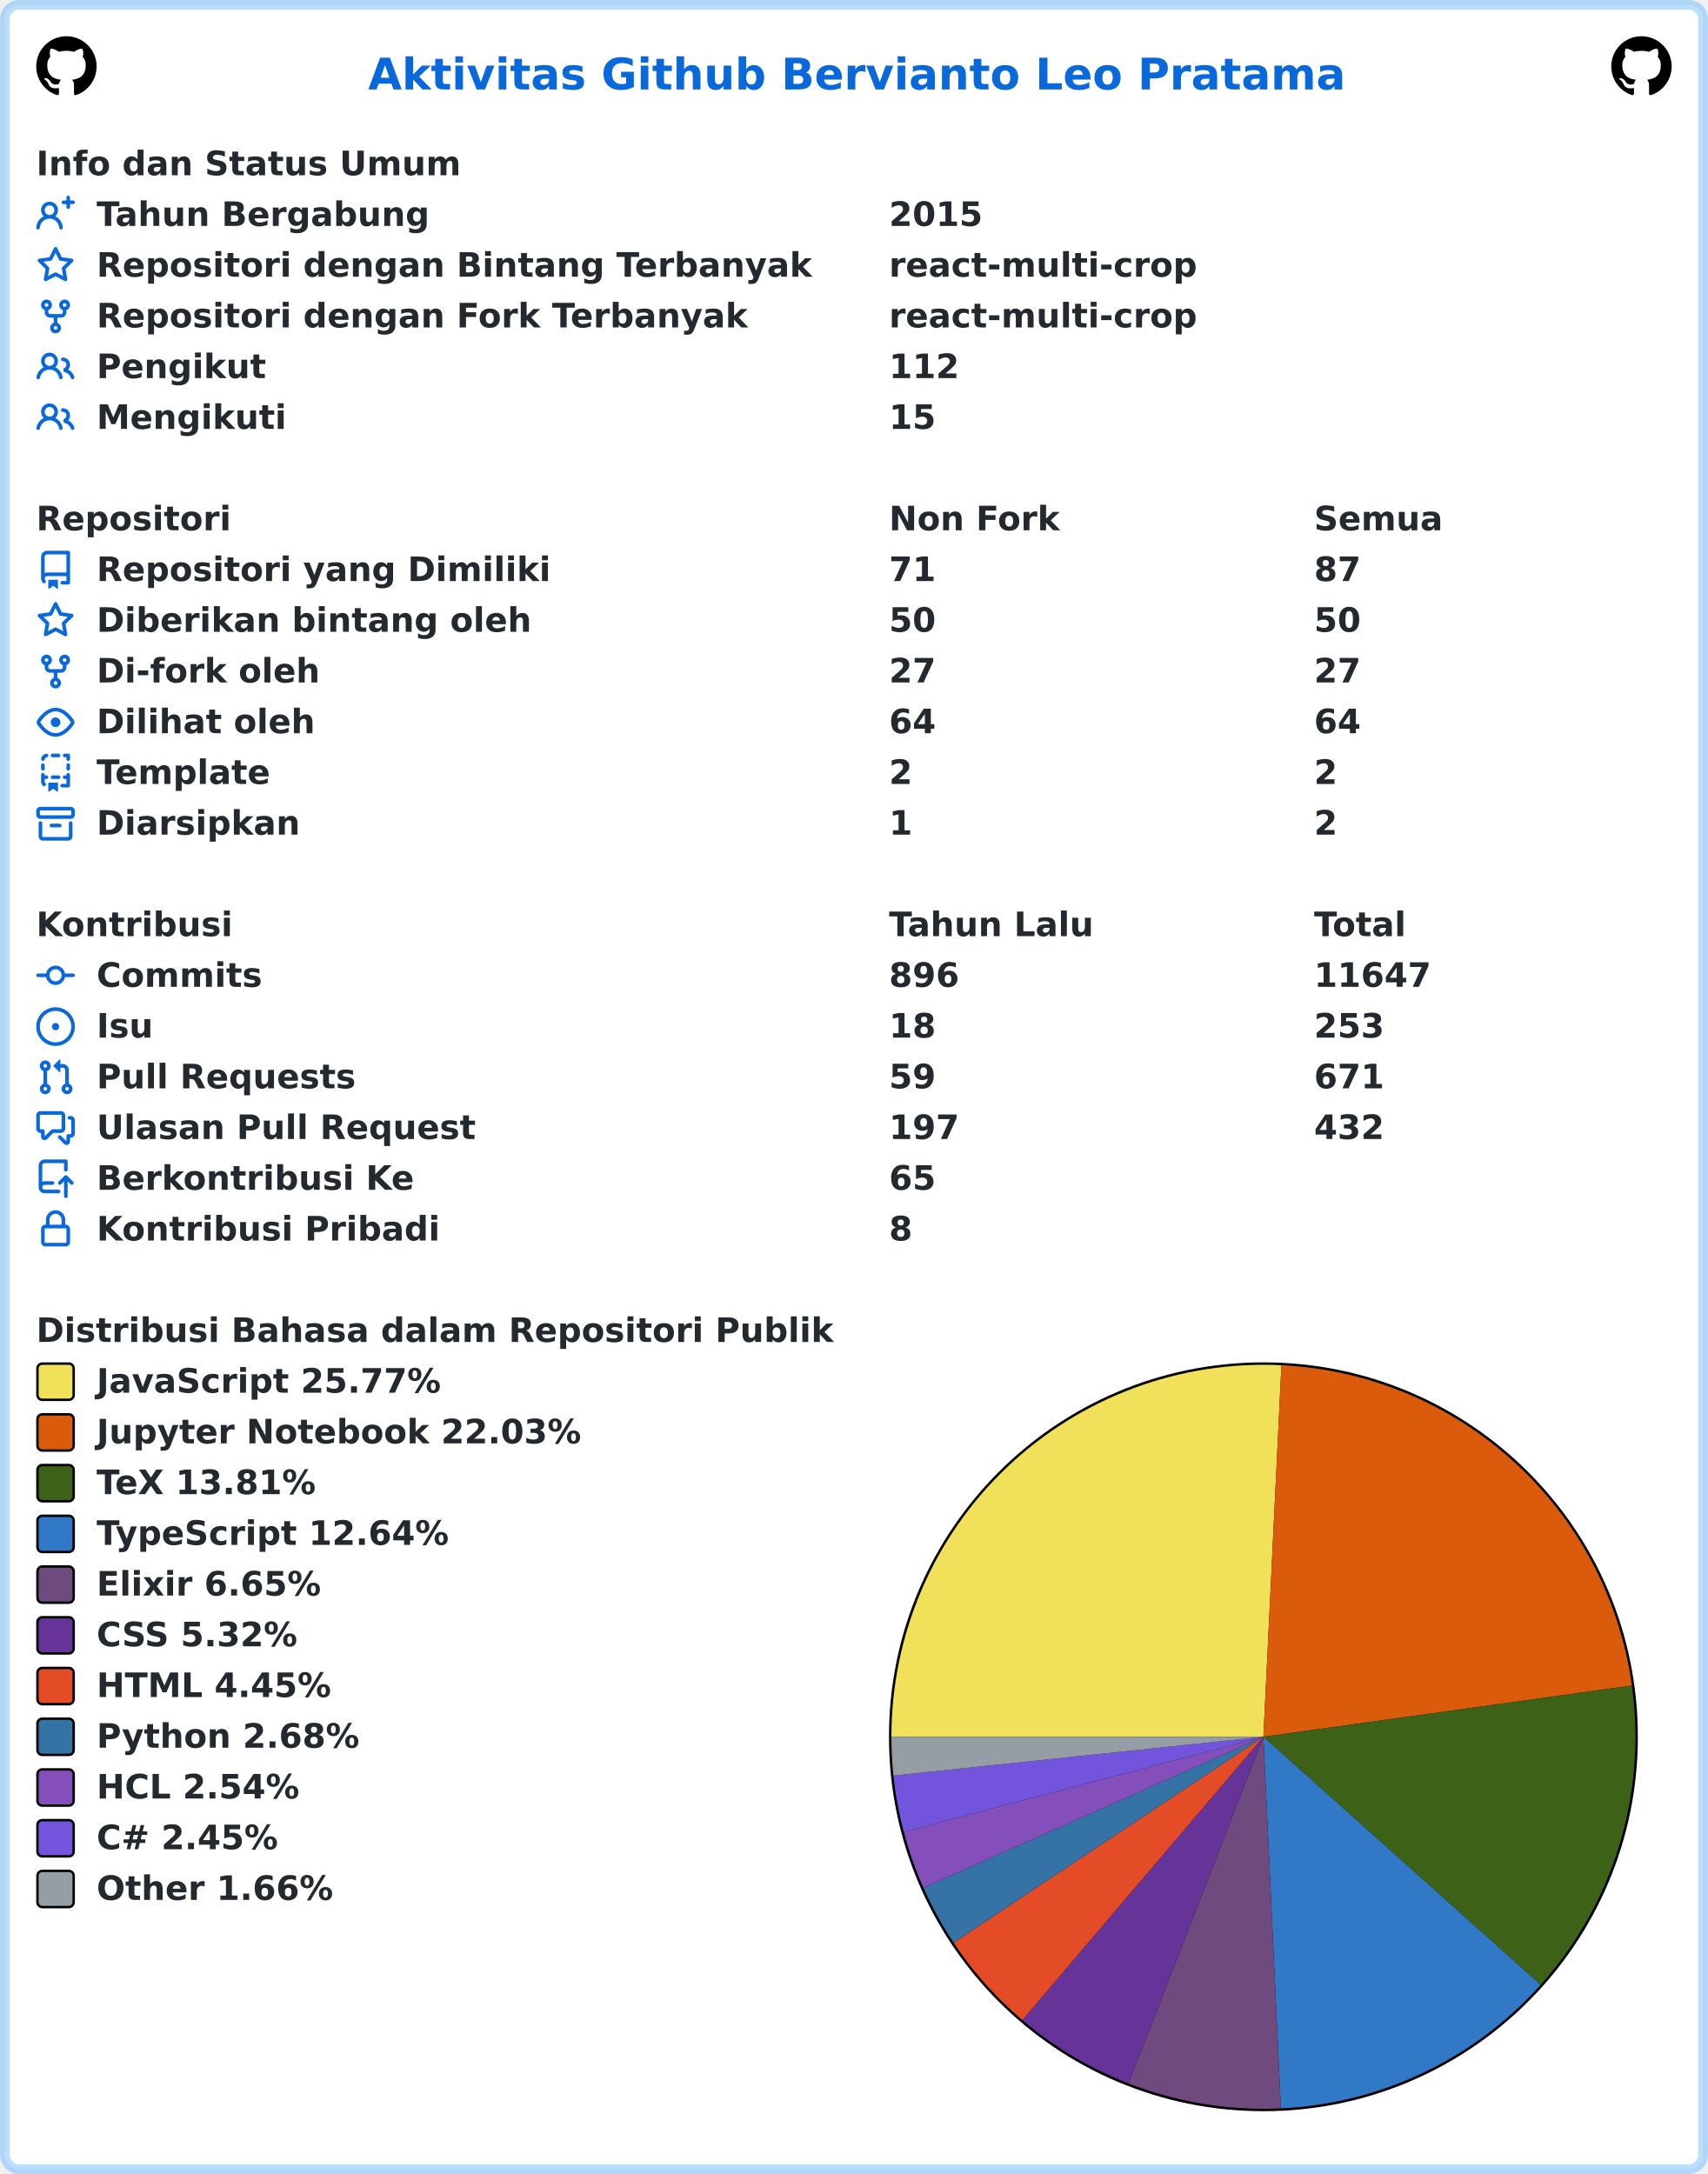
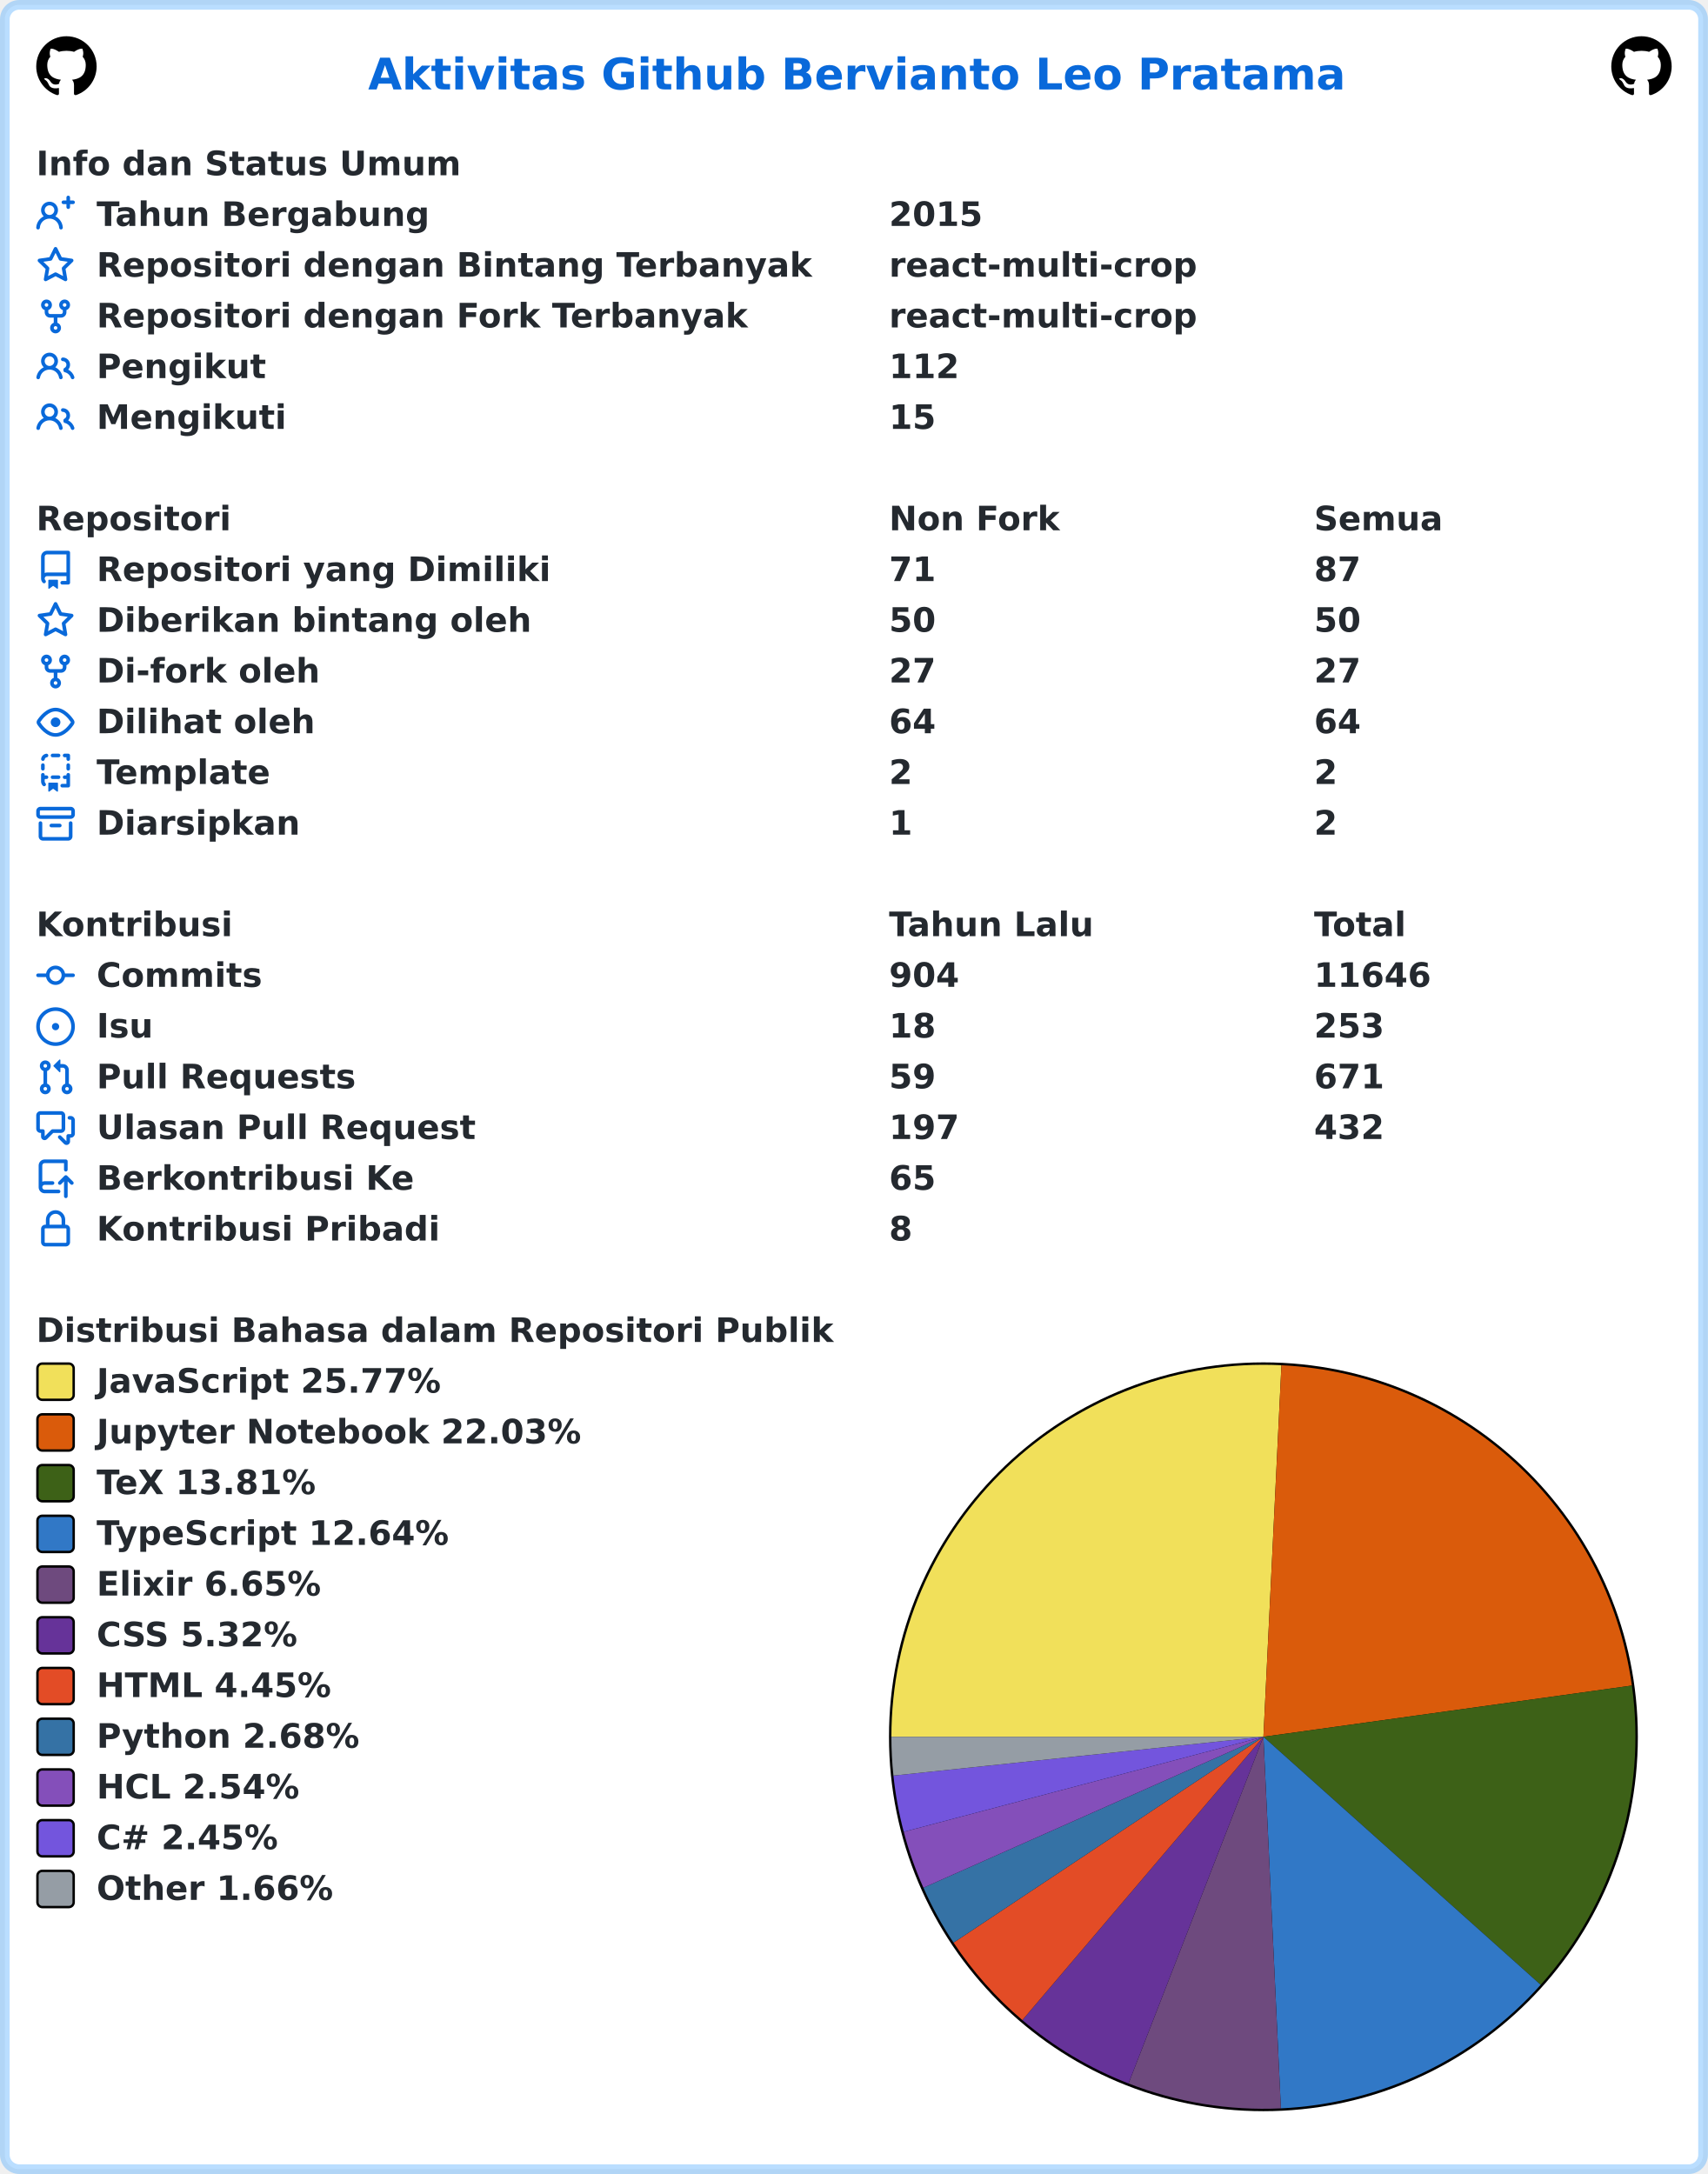
<svg xmlns="http://www.w3.org/2000/svg" width="707" height="900" viewBox="0 0 707 900" lang="id" xml:lang="id">
  <rect x="2" y="2" stroke-width="4" rx="6" width="703" height="896" stroke="rgba(84,174,255,0.4)" fill="#ffffff" />
  <g font-weight="600" font-size="110pt" font-family="Verdana,Geneva,DejaVu Sans,sans-serif" text-rendering="geometricPrecision">
    <text x="1239" y="301" lengthAdjust="spacingAndGlyphs" textLength="3261" transform="scale(0.123)" fill="#0969da">Aktivitas Github Bervianto Leo Pratama</text>
    <svg x="15" y="15" width="25" height="25" viewBox="0 0 16 16">
      <path fill="#000000" fill-rule="evenodd" d="M8 0C3.58 0 0 3.58 0 8c0 3.54 2.29 6.53 5.47 7.59.4.07.55-.17.55-.38 0-.19-.01-.82-.01-1.49-2.01.37-2.53-.49-2.69-.94-.09-.23-.48-.94-.82-1.13-.28-.15-.68-.52-.01-.53.63-.01 1.08.58 1.23.82.72 1.21 1.87.87 2.33.66.07-.52.28-.87.51-1.07-1.78-.2-3.64-.89-3.64-3.95 0-.87.31-1.59.82-2.15-.08-.2-.36-1.02.08-2.12 0 0 .67-.21 2.2.82.64-.18 1.32-.27 2-.27.68 0 1.36.09 2 .27 1.53-1.04 2.2-.82 2.2-.82.44 1.1.16 1.92.08 2.12.51.56.82 1.27.82 2.15 0 3.07-1.87 3.75-3.65 3.95.29.25.54.73.54 1.48 0 1.07-.01 1.93-.01 2.2 0 .21.15.46.55.38A8.013 8.013 0 0016 8c0-4.42-3.58-8-8-8z" />
    </svg>
    <svg x="667" y="15" width="25" height="25" viewBox="0 0 16 16">
      <path fill="#000000" fill-rule="evenodd" d="M8 0C3.58 0 0 3.58 0 8c0 3.54 2.29 6.53 5.47 7.59.4.07.55-.17.55-.38 0-.19-.01-.82-.01-1.49-2.01.37-2.53-.49-2.69-.94-.09-.23-.48-.94-.82-1.13-.28-.15-.68-.52-.01-.53.63-.01 1.08.58 1.23.82.72 1.21 1.87.87 2.33.66.07-.52.28-.87.51-1.07-1.78-.2-3.64-.89-3.64-3.95 0-.87.31-1.59.82-2.15-.08-.2-.36-1.02.08-2.12 0 0 .67-.21 2.2.82.64-.18 1.32-.27 2-.27.68 0 1.36.09 2 .27 1.53-1.04 2.2-.82 2.2-.82.44 1.1.16 1.92.08 2.12.51.56.82 1.27.82 2.15 0 3.07-1.87 3.75-3.65 3.95.29.25.54.73.54 1.48 0 1.07-.01 1.93-.01 2.2 0 .21.15.46.55.38A8.013 8.013 0 0016 8c0-4.42-3.58-8-8-8z" />
    </svg>
    <g transform="translate(0, 60)" fill="#24292f">
      <g transform="translate(15, 0)">
        <g transform="scale(0.095)">
          <text x="0" y="132" textLength="1852" lengthAdjust="spacingAndGlyphs">Info dan Status Umum</text>
        </g>
      </g>
      <g transform="translate(15, 21)">
        <path fill="#0969da" fill-rule="evenodd" d="M13.25 0a.75.75 0 01.75.75V2h1.25a.75.75 0 010 1.5H14v1.25a.75.75 0 01-1.5 0V3.5h-1.25a.75.75 0 010-1.5h1.25V.75a.75.75 0 01.75-.75zM5.5 4a2 2 0 100 4 2 2 0 000-4zm2.4 4.548a3.5 3.5 0 10-4.799 0 5.527 5.527 0 00-3.1 4.66.75.75 0 101.498.085A4.01 4.01 0 015.5 9.5a4.01 4.01 0 014.001 3.793.75.75 0 101.498-.086 5.527 5.527 0 00-3.1-4.659z" />
        <g transform="scale(0.095)">
          <text lengthAdjust="spacingAndGlyphs" textLength="1478" x="263" y="132">Tahun Bergabung</text>
          <text lengthAdjust="spacingAndGlyphs" textLength="420" x="3716" y="132">2015</text>
        </g>
      </g>
      <g transform="translate(15, 42)">
        <path fill="#0969da" fill-rule="evenodd" d="M8 .25a.75.75 0 01.673.418l1.882 3.815 4.21.612a.75.75 0 01.416 1.279l-3.046 2.97.719 4.192a.75.75 0 01-1.088.791L8 12.347l-3.766 1.98a.75.75 0 01-1.088-.79l.72-4.194L.818 6.374a.75.75 0 01.416-1.28l4.21-.611L7.327.668A.75.75 0 018 .25zm0 2.445L6.615 5.5a.75.75 0 01-.564.41l-3.097.45 2.24 2.184a.75.75 0 01.216.664l-.528 3.084 2.769-1.456a.75.75 0 01.698 0l2.77 1.456-.53-3.084a.75.75 0 01.216-.664l2.24-2.183-3.096-.45a.75.75 0 01-.564-.41L8 2.694v.001z" />
        <g transform="scale(0.095)">
          <text lengthAdjust="spacingAndGlyphs" textLength="3126" x="263" y="132">Repositori dengan Bintang Terbanyak</text>
          <text lengthAdjust="spacingAndGlyphs" textLength="1330" x="3716" y="132">react-multi-crop</text>
        </g>
      </g>
      <g transform="translate(15, 63)">
        <path fill="#0969da" fill-rule="evenodd" d="M5 3.25a.75.75 0 11-1.5 0 .75.75 0 011.5 0zm0 2.122a2.25 2.25 0 10-1.5 0v.878A2.25 2.25 0 005.75 8.5h1.5v2.128a2.251 2.251 0 101.5 0V8.5h1.5a2.25 2.25 0 002.25-2.25v-.878a2.25 2.25 0 10-1.5 0v.878a.75.75 0 01-.75.75h-4.5A.75.75 0 015 6.25v-.878zm3.75 7.378a.75.75 0 11-1.5 0 .75.75 0 011.5 0zm3-8.75a.75.75 0 100-1.5.75.75 0 000 1.5z" />
        <g transform="scale(0.095)">
          <text lengthAdjust="spacingAndGlyphs" textLength="2846" x="263" y="132">Repositori dengan Fork Terbanyak</text>
          <text lengthAdjust="spacingAndGlyphs" textLength="1330" x="3716" y="132">react-multi-crop</text>
        </g>
      </g>
      <g transform="translate(15, 84)">
        <path fill="#0969da" fill-rule="evenodd" d="M5.5 3.5a2 2 0 100 4 2 2 0 000-4zM2 5.5a3.5 3.5 0 115.898 2.549 5.507 5.507 0 013.034 4.084.75.75 0 11-1.482.235 4.001 4.001 0 00-7.9 0 .75.75 0 01-1.482-.236A5.507 5.507 0 013.102 8.05 3.49 3.49 0 012 5.5zM11 4a.75.75 0 100 1.5 1.5 1.5 0 01.666 2.844.75.75 0 00-.416.672v.352a.75.75 0 00.574.73c1.2.289 2.162 1.2 2.522 2.372a.75.75 0 101.434-.44 5.01 5.01 0 00-2.56-3.012A3 3 0 0011 4z" />
        <g transform="scale(0.095)">
          <text lengthAdjust="spacingAndGlyphs" textLength="723" x="263" y="132">Pengikut</text>
          <text lengthAdjust="spacingAndGlyphs" textLength="315" x="3716" y="132">112</text>
        </g>
      </g>
      <g transform="translate(15, 105)">
        <path fill="#0969da" fill-rule="evenodd" d="M5.5 3.5a2 2 0 100 4 2 2 0 000-4zM2 5.5a3.5 3.5 0 115.898 2.549 5.507 5.507 0 013.034 4.084.75.75 0 11-1.482.235 4.001 4.001 0 00-7.9 0 .75.75 0 01-1.482-.236A5.507 5.507 0 013.102 8.05 3.49 3.49 0 012 5.5zM11 4a.75.75 0 100 1.5 1.5 1.5 0 01.666 2.844.75.75 0 00-.416.672v.352a.75.75 0 00.574.73c1.2.289 2.162 1.2 2.522 2.372a.75.75 0 101.434-.44 5.01 5.01 0 00-2.56-3.012A3 3 0 0011 4z" />
        <g transform="scale(0.095)">
          <text lengthAdjust="spacingAndGlyphs" textLength="813" x="263" y="132">Mengikuti</text>
          <text lengthAdjust="spacingAndGlyphs" textLength="210" x="3716" y="132">15</text>
        </g>
      </g>
    </g>
    <g transform="translate(0, 207)" fill="#24292f">
      <g transform="translate(15, 0)">
        <g transform="scale(0.095)">
          <text x="0" y="132" textLength="832" lengthAdjust="spacingAndGlyphs">Repositori</text>
          <text x="3716" y="132" textLength="740" lengthAdjust="spacingAndGlyphs">Non Fork</text>
          <text x="5568" y="132" textLength="573" lengthAdjust="spacingAndGlyphs">Semua</text>
        </g>
      </g>
      <g transform="translate(15, 21)">
        <path fill="#0969da" fill-rule="evenodd" d="M2 2.5A2.5 2.5 0 014.5 0h8.75a.75.75 0 01.75.75v12.5a.75.75 0 01-.75.75h-2.5a.75.75 0 110-1.5h1.75v-2h-8a1 1 0 00-.714 1.7.75.75 0 01-1.072 1.05A2.495 2.495 0 012 11.5v-9zm10.5-1V9h-8c-.356 0-.694.074-1 .208V2.5a1 1 0 011-1h8zM5 12.25v3.25a.25.25 0 00.4.2l1.45-1.087a.25.25 0 01.3 0L8.6 15.7a.25.25 0 00.4-.2v-3.25a.25.25 0 00-.25-.25h-3.5a.25.25 0 00-.25.25z" />
        <g transform="scale(0.095)">
          <text lengthAdjust="spacingAndGlyphs" textLength="1962" x="263" y="132">Repositori yang Dimiliki</text>
          <text lengthAdjust="spacingAndGlyphs" textLength="210" x="3716" y="132">71</text>
          <text lengthAdjust="spacingAndGlyphs" textLength="210" x="5568" y="132">87</text>
        </g>
      </g>
      <g transform="translate(15, 42)">
        <path fill="#0969da" fill-rule="evenodd" d="M8 .25a.75.75 0 01.673.418l1.882 3.815 4.21.612a.75.75 0 01.416 1.279l-3.046 2.97.719 4.192a.75.75 0 01-1.088.791L8 12.347l-3.766 1.98a.75.75 0 01-1.088-.79l.72-4.194L.818 6.374a.75.75 0 01.416-1.28l4.21-.611L7.327.668A.75.75 0 018 .25zm0 2.445L6.615 5.5a.75.75 0 01-.564.41l-3.097.45 2.24 2.184a.75.75 0 01.216.664l-.528 3.084 2.769-1.456a.75.75 0 01.698 0l2.77 1.456-.53-3.084a.75.75 0 01.216-.664l2.24-2.183-3.096-.45a.75.75 0 01-.564-.41L8 2.694v.001z" />
        <g transform="scale(0.095)">
          <text lengthAdjust="spacingAndGlyphs" textLength="1887" x="263" y="132">Diberikan bintang oleh</text>
          <text lengthAdjust="spacingAndGlyphs" textLength="210" x="3716" y="132">50</text>
          <text lengthAdjust="spacingAndGlyphs" textLength="210" x="5568" y="132">50</text>
        </g>
      </g>
      <g transform="translate(15, 63)">
        <path fill="#0969da" fill-rule="evenodd" d="M5 3.25a.75.75 0 11-1.5 0 .75.75 0 011.5 0zm0 2.122a2.25 2.25 0 10-1.5 0v.878A2.25 2.25 0 005.75 8.5h1.5v2.128a2.251 2.251 0 101.5 0V8.5h1.5a2.25 2.25 0 002.25-2.25v-.878a2.25 2.25 0 10-1.5 0v.878a.75.75 0 01-.75.75h-4.5A.75.75 0 015 6.25v-.878zm3.75 7.378a.75.75 0 11-1.5 0 .75.75 0 011.5 0zm3-8.75a.75.75 0 100-1.5.75.75 0 000 1.5z" />
        <g transform="scale(0.095)">
          <text lengthAdjust="spacingAndGlyphs" textLength="963" x="263" y="132">Di-fork oleh</text>
          <text lengthAdjust="spacingAndGlyphs" textLength="210" x="3716" y="132">27</text>
          <text lengthAdjust="spacingAndGlyphs" textLength="210" x="5568" y="132">27</text>
        </g>
      </g>
      <g transform="translate(15, 84)">
        <path fill="#0969da" fill-rule="evenodd" d="M1.679 7.932c.412-.621 1.242-1.75 2.366-2.717C5.175 4.242 6.527 3.5 8 3.5c1.473 0 2.824.742 3.955 1.715 1.124.967 1.954 2.096 2.366 2.717a.119.119 0 010 .136c-.412.621-1.242 1.75-2.366 2.717C10.825 11.758 9.473 12.5 8 12.5c-1.473 0-2.824-.742-3.955-1.715C2.92 9.818 2.09 8.69 1.679 8.068a.119.119 0 010-.136zM8 2c-1.981 0-3.67.992-4.933 2.078C1.797 5.169.88 6.423.43 7.1a1.619 1.619 0 000 1.798c.45.678 1.367 1.932 2.637 3.024C4.329 13.008 6.019 14 8 14c1.981 0 3.67-.992 4.933-2.078 1.27-1.091 2.187-2.345 2.637-3.023a1.619 1.619 0 000-1.798c-.45-.678-1.367-1.932-2.637-3.023C11.671 2.992 9.981 2 8 2zm0 8a2 2 0 100-4 2 2 0 000 4z" />
        <g transform="scale(0.095)">
          <text lengthAdjust="spacingAndGlyphs" textLength="944" x="263" y="132">Dilihat oleh</text>
          <text lengthAdjust="spacingAndGlyphs" textLength="210" x="3716" y="132">64</text>
          <text lengthAdjust="spacingAndGlyphs" textLength="210" x="5568" y="132">64</text>
        </g>
      </g>
      <g transform="translate(15, 105)">
        <path fill="#0969da" fill-rule="evenodd" d="M6 .75A.75.75 0 016.75 0h2.5a.75.75 0 010 1.5h-2.5A.75.75 0 016 .75zm5 0a.75.75 0 01.75-.75h1.5a.75.75 0 01.75.75v1.5a.75.75 0 01-1.5 0V1.5h-.75A.75.75 0 0111 .75zM4.992.662a.75.75 0 01-.636.848c-.436.063-.783.41-.846.846a.75.75 0 01-1.485-.212A2.501 2.501 0 014.144.025a.75.75 0 01.848.637zM2.75 4a.75.75 0 01.75.75v1.5a.75.75 0 01-1.5 0v-1.5A.75.75 0 012.75 4zm10.5 0a.75.75 0 01.75.75v1.5a.75.75 0 01-1.5 0v-1.5a.75.75 0 01.75-.75zM2.75 8a.75.75 0 01.75.75v.268A1.72 1.72 0 013.75 9h.5a.75.75 0 010 1.5h-.5a.25.25 0 00-.25.25v.75c0 .28.114.532.3.714a.75.75 0 01-1.05 1.072A2.495 2.495 0 012 11.5V8.75A.75.75 0 012.75 8zm10.5 0a.75.75 0 01.75.75v4.5a.75.75 0 01-.75.75h-2.5a.75.75 0 010-1.5h1.75v-2h-.75a.75.75 0 010-1.5h.75v-.25a.75.75 0 01.75-.75zM6 9.75A.75.75 0 016.75 9h2.5a.75.75 0 010 1.5h-2.5A.75.75 0 016 9.75zm-1 2.5v3.25a.25.25 0 00.4.2l1.45-1.087a.25.25 0 01.3 0L8.6 15.7a.25.25 0 00.4-.2v-3.25a.25.25 0 00-.25-.25h-3.5a.25.25 0 00-.25.25z" />
        <g transform="scale(0.095)">
          <text lengthAdjust="spacingAndGlyphs" textLength="783" x="263" y="132">Template</text>
          <text lengthAdjust="spacingAndGlyphs" textLength="105" x="3716" y="132">2</text>
          <text lengthAdjust="spacingAndGlyphs" textLength="105" x="5568" y="132">2</text>
        </g>
      </g>
      <g transform="translate(15, 126)">
        <path fill="#0969da" fill-rule="evenodd" d="M1.75 2.5a.25.25 0 00-.25.25v1.5c0 .138.112.25.25.25h12.5a.25.25 0 00.25-.25v-1.5a.25.25 0 00-.25-.25H1.75zM0 2.75C0 1.784.784 1 1.75 1h12.5c.966 0 1.75.784 1.75 1.75v1.5A1.75 1.75 0 0114.25 6H1.75A1.75 1.75 0 010 4.25v-1.5zM1.75 7a.75.75 0 01.75.75v5.5c0 .138.112.25.25.25h10.5a.25.25 0 00.25-.25v-5.5a.75.75 0 111.5 0v5.5A1.75 1.75 0 0113.25 15H2.75A1.75 1.75 0 011 13.25v-5.5A.75.75 0 011.75 7zm4.5 1a.75.75 0 000 1.5h3.5a.75.75 0 100-1.5h-3.5z" />
        <g transform="scale(0.095)">
          <text lengthAdjust="spacingAndGlyphs" textLength="880" x="263" y="132">Diarsipkan</text>
          <text lengthAdjust="spacingAndGlyphs" textLength="105" x="3716" y="132">1</text>
          <text lengthAdjust="spacingAndGlyphs" textLength="105" x="5568" y="132">2</text>
        </g>
      </g>
    </g>
    <g transform="translate(0, 375)" fill="#24292f">
      <g transform="translate(15, 0)">
        <g transform="scale(0.095)">
          <text x="0" y="132" textLength="834" lengthAdjust="spacingAndGlyphs">Kontribusi</text>
          <text x="3716" y="132" textLength="914" lengthAdjust="spacingAndGlyphs">Tahun Lalu</text>
          <text x="5568" y="132" textLength="414" lengthAdjust="spacingAndGlyphs">Total</text>
        </g>
      </g>
      <g transform="translate(15, 21)">
        <path fill="#0969da" fill-rule="evenodd" d="M10.5 7.75a2.5 2.5 0 11-5 0 2.5 2.5 0 015 0zm1.43.75a4.002 4.002 0 01-7.86 0H.75a.75.75 0 110-1.5h3.32a4.001 4.001 0 017.86 0h3.32a.75.75 0 110 1.5h-3.32z" />
        <g transform="scale(0.095)">
          <text lengthAdjust="spacingAndGlyphs" textLength="734" x="263" y="132">Commits</text>
-           <text lengthAdjust="spacingAndGlyphs" textLength="315" x="3716" y="132">896</text>
-           <text lengthAdjust="spacingAndGlyphs" textLength="525" x="5568" y="132">11647</text>
+           <text lengthAdjust="spacingAndGlyphs" textLength="315" x="3716" y="132">904</text>
+           <text lengthAdjust="spacingAndGlyphs" textLength="525" x="5568" y="132">11646</text>
        </g>
      </g>
      <g transform="translate(15, 42)">
        <path fill="#0969da" d="M8 9.5a1.5 1.5 0 100-3 1.5 1.5 0 000 3z" />
        <path fill="#0969da" fill-rule="evenodd" d="M8 0a8 8 0 100 16A8 8 0 008 0zM1.5 8a6.5 6.5 0 1113 0 6.5 6.5 0 01-13 0z" />
        <g transform="scale(0.095)">
          <text lengthAdjust="spacingAndGlyphs" textLength="238" x="263" y="132">Isu</text>
          <text lengthAdjust="spacingAndGlyphs" textLength="210" x="3716" y="132">18</text>
          <text lengthAdjust="spacingAndGlyphs" textLength="315" x="5568" y="132">253</text>
        </g>
      </g>
      <g transform="translate(15, 63)">
        <path fill="#0969da" fill-rule="evenodd" d="M7.177 3.073L9.573.677A.25.25 0 0110 .854v4.792a.25.25 0 01-.427.177L7.177 3.427a.25.25 0 010-.354zM3.75 2.5a.75.75 0 100 1.5.75.75 0 000-1.5zm-2.25.75a2.25 2.25 0 113 2.122v5.256a2.251 2.251 0 11-1.5 0V5.372A2.25 2.25 0 011.5 3.25zM11 2.5h-1V4h1a1 1 0 011 1v5.628a2.251 2.251 0 101.5 0V5A2.5 2.5 0 0011 2.5zm1 10.25a.75.75 0 111.5 0 .75.75 0 01-1.5 0zM3.75 12a.75.75 0 100 1.5.75.75 0 000-1.5z" />
        <g transform="scale(0.095)">
          <text lengthAdjust="spacingAndGlyphs" textLength="1113" x="263" y="132">Pull Requests</text>
          <text lengthAdjust="spacingAndGlyphs" textLength="210" x="3716" y="132">59</text>
          <text lengthAdjust="spacingAndGlyphs" textLength="315" x="5568" y="132">671</text>
        </g>
      </g>
      <g transform="translate(15, 84)">
        <path fill="#0969da" fill-rule="evenodd" d="M1.5 2.75a.25.25 0 01.25-.25h8.5a.25.25 0 01.25.25v5.5a.25.25 0 01-.25.25h-3.5a.75.75 0 00-.53.22L3.5 11.44V9.25a.75.75 0 00-.75-.75h-1a.25.25 0 01-.25-.25v-5.5zM1.75 1A1.75 1.75 0 000 2.75v5.5C0 9.216.784 10 1.75 10H2v1.543a1.457 1.457 0 002.487 1.03L7.061 10h3.189A1.75 1.75 0 0012 8.25v-5.5A1.75 1.75 0 0010.25 1h-8.5zM14.5 4.75a.25.25 0 00-.25-.25h-.5a.75.75 0 110-1.5h.5c.966 0 1.75.784 1.75 1.75v5.5A1.75 1.75 0 0114.25 12H14v1.543a1.457 1.457 0 01-2.487 1.03L9.22 12.28a.75.75 0 111.06-1.06l2.22 2.22v-2.19a.75.75 0 01.75-.75h1a.25.25 0 00.25-.25v-5.5z" />
        <g transform="scale(0.095)">
          <text lengthAdjust="spacingAndGlyphs" textLength="1640" x="263" y="132">Ulasan Pull Request</text>
          <text lengthAdjust="spacingAndGlyphs" textLength="315" x="3716" y="132">197</text>
          <text lengthAdjust="spacingAndGlyphs" textLength="315" x="5568" y="132">432</text>
        </g>
      </g>
      <g transform="translate(15, 105)">
        <path fill="#0969da" fill-rule="evenodd" d="M1 2.5A2.5 2.5 0 013.5 0h8.75a.75.75 0 01.75.75v3.5a.75.75 0 01-1.5 0V1.5h-8a1 1 0 00-1 1v6.708A2.492 2.492 0 013.5 9h3.25a.75.75 0 010 1.5H3.5a1 1 0 100 2h5.75a.75.75 0 010 1.5H3.5A2.5 2.5 0 011 11.5v-9zm13.23 7.79a.75.75 0 001.06-1.06l-2.505-2.505a.75.75 0 00-1.06 0L9.22 9.229a.75.75 0 001.06 1.061l1.225-1.224v6.184a.75.75 0 001.5 0V9.066l1.224 1.224z" />
        <g transform="scale(0.095)">
          <text lengthAdjust="spacingAndGlyphs" textLength="1366" x="263" y="132">Berkontribusi Ke</text>
          <text lengthAdjust="spacingAndGlyphs" textLength="210" x="3716" y="132">65</text>
        </g>
      </g>
      <g transform="translate(15, 126)">
        <path fill="#0969da" fill-rule="evenodd" d="M4 4v2h-.25A1.75 1.75 0 002 7.75v5.5c0 .966.784 1.75 1.75 1.75h8.5A1.75 1.75 0 0014 13.25v-5.5A1.75 1.75 0 0012.25 6H12V4a4 4 0 10-8 0zm6.5 2V4a2.5 2.5 0 00-5 0v2h5zM12 7.5h.25a.25.25 0 01.25.25v5.5a.25.25 0 01-.25.25h-8.5a.25.25 0 01-.25-.25v-5.5a.25.25 0 01.25-.25H12z" />
        <g transform="scale(0.095)">
          <text lengthAdjust="spacingAndGlyphs" textLength="1456" x="263" y="132">Kontribusi Pribadi</text>
          <text lengthAdjust="spacingAndGlyphs" textLength="105" x="3716" y="132">8</text>
        </g>
      </g>
    </g>
    <g transform="translate(0, 543)" fill="#24292f">
      <g transform="translate(15, 0)">
        <g transform="scale(0.095)">
          <text x="0" y="132" textLength="3438" lengthAdjust="spacingAndGlyphs">Distribusi Bahasa dalam Repositori Publik</text>
        </g>
      </g>
      <g transform="translate(368, 21)">
        <circle cx="155" cy="155" r="155" fill="#000000" />
      </g>
      <g transform="translate(369, 22)">
        <path fill-rule="evenodd" fill="#f1e05a" d="M 0.0,154 A 154 154 0 0 1 161.457 0.181 L 154,154 Z" />
        <path fill-rule="evenodd" fill="#DA5B0B" d="M 161.457,0.181 A 154 154 0 0 1 306.533 132.797 L 154,154 Z" />
        <path fill-rule="evenodd" fill="#3D6117" d="M 306.533,132.797 A 154 154 0 0 1 268.771 256.683 L 154,154 Z" />
        <path fill-rule="evenodd" fill="#3178c6" d="M 268.771,256.683 A 154 154 0 0 1 161.229 307.83 L 154,154 Z" />
        <path fill-rule="evenodd" fill="#6e4a7e" d="M 161.229,307.83 A 154 154 0 0 1 98.157 297.519 L 154,154 Z" />
        <path fill-rule="evenodd" fill="#663399" d="M 98.157,297.519 A 154 154 0 0 1 54.197 271.283 L 154,154 Z" />
        <path fill-rule="evenodd" fill="#e34c26" d="M 54.197,271.283 A 154 154 0 0 1 25.73 239.222 L 154,154 Z" />
        <path fill-rule="evenodd" fill="#3572A5" d="M 25.73,239.222 A 154 154 0 0 1 13.248 216.489 L 154,154 Z" />
        <path fill-rule="evenodd" fill="#844FBA" d="M 13.248,216.489 A 154 154 0 0 1 5.111 193.344 L 154,154 Z" />
        <path fill-rule="evenodd" fill="#7355dd" d="M 5.111,193.344 A 154 154 0 0 1 0.84 170.067 L 154,154 Z" />
        <path fill-rule="evenodd" fill="#959da5" d="M 0.84,170.067 A 154 154 0 0 1 0.0 154 L 154,154 Z" />
      </g>
      <g transform="translate(15, 21)">
        <rect x="0.5" y="0.5" rx="2" width="15" height="15" fill="#f1e05a" stroke-width="1" stroke="#000000" />
        <text transform="scale(0.095)" x="263" y="132" textLength="1516" lengthAdjust="spacingAndGlyphs">JavaScript 25.77%</text>
      </g>
      <g transform="translate(15, 42)">
        <rect x="0.5" y="0.5" rx="2" width="15" height="15" fill="#DA5B0B" stroke-width="1" stroke="#000000" />
        <text transform="scale(0.095)" x="263" y="132" textLength="2126" lengthAdjust="spacingAndGlyphs">Jupyter Notebook 22.03%</text>
      </g>
      <g transform="translate(15, 63)">
        <rect x="0.5" y="0.5" rx="2" width="15" height="15" fill="#3D6117" stroke-width="1" stroke="#000000" />
        <text transform="scale(0.095)" x="263" y="132" textLength="999" lengthAdjust="spacingAndGlyphs">TeX 13.81%</text>
      </g>
      <g transform="translate(15, 84)">
        <rect x="0.5" y="0.5" rx="2" width="15" height="15" fill="#3178c6" stroke-width="1" stroke="#000000" />
        <text transform="scale(0.095)" x="263" y="132" textLength="1568" lengthAdjust="spacingAndGlyphs">TypeScript 12.64%</text>
      </g>
      <g transform="translate(15, 105)">
        <rect x="0.5" y="0.5" rx="2" width="15" height="15" fill="#6e4a7e" stroke-width="1" stroke="#000000" />
        <text transform="scale(0.095)" x="263" y="132" textLength="987" lengthAdjust="spacingAndGlyphs">Elixir 6.65%</text>
      </g>
      <g transform="translate(15, 126)">
        <rect x="0.5" y="0.5" rx="2" width="15" height="15" fill="#663399" stroke-width="1" stroke="#000000" />
        <text transform="scale(0.095)" x="263" y="132" textLength="903" lengthAdjust="spacingAndGlyphs">CSS 5.32%</text>
      </g>
      <g transform="translate(15, 147)">
        <rect x="0.5" y="0.5" rx="2" width="15" height="15" fill="#e34c26" stroke-width="1" stroke="#000000" />
        <text transform="scale(0.095)" x="263" y="132" textLength="1036" lengthAdjust="spacingAndGlyphs">HTML 4.45%</text>
      </g>
      <g transform="translate(15, 168)">
        <rect x="0.5" y="0.5" rx="2" width="15" height="15" fill="#3572A5" stroke-width="1" stroke="#000000" />
        <text transform="scale(0.095)" x="263" y="132" textLength="1149" lengthAdjust="spacingAndGlyphs">Python 2.68%</text>
      </g>
      <g transform="translate(15, 189)">
        <rect x="0.5" y="0.5" rx="2" width="15" height="15" fill="#844FBA" stroke-width="1" stroke="#000000" />
        <text transform="scale(0.095)" x="263" y="132" textLength="909" lengthAdjust="spacingAndGlyphs">HCL 2.54%</text>
      </g>
      <g transform="translate(15, 210)">
        <rect x="0.5" y="0.5" rx="2" width="15" height="15" fill="#7355dd" stroke-width="1" stroke="#000000" />
        <text transform="scale(0.095)" x="263" y="132" textLength="831" lengthAdjust="spacingAndGlyphs">C# 2.45%</text>
      </g>
      <g transform="translate(15, 231)">
        <rect x="0.5" y="0.5" rx="2" width="15" height="15" fill="#959da5" stroke-width="1" stroke="#000000" />
        <text transform="scale(0.095)" x="263" y="132" textLength="1047" lengthAdjust="spacingAndGlyphs">Other 1.66%</text>
      </g>
    </g>
  </g>
</svg>
